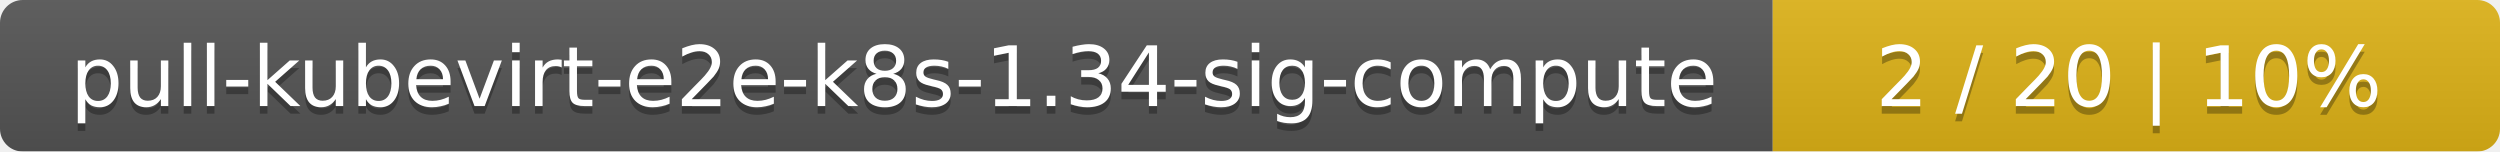
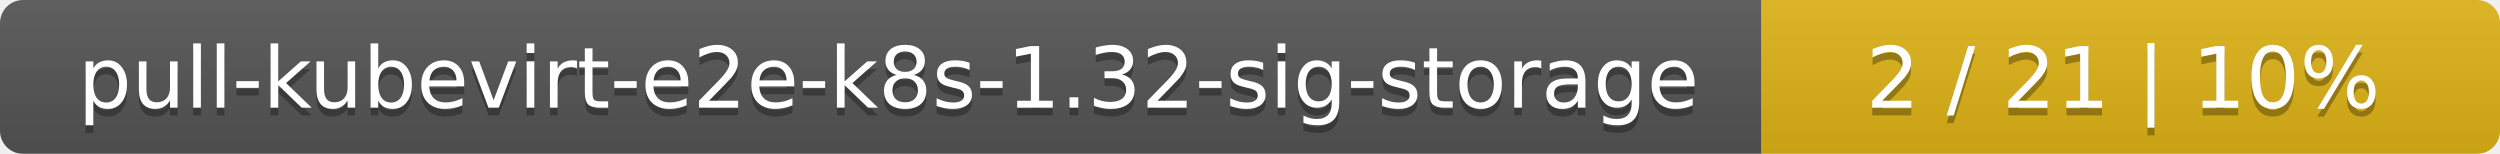
- <svg xmlns="http://www.w3.org/2000/svg" width="330" height="20">
+ <svg xmlns="http://www.w3.org/2000/svg" width="325" height="20">
  <linearGradient id="smooth" x2="0" y2="100%">
    <stop offset="0" stop-color="#bbb" stop-opacity=".1" />
    <stop offset="1" stop-opacity=".1" />
  </linearGradient>
  <mask id="round">
-     <rect width="330" height="20" rx="3" fill="#fff" />
+     <rect width="325" height="20" rx="3" fill="#fff" />
  </mask>
  <g mask="url(#round)">
-     <rect width="234" height="20" fill="#555" />
-     <rect x="234" width="96" height="20" fill="#dfb317" />
-     <rect width="330" height="20" fill="url(#smooth)" />
+     <rect width="229" height="20" fill="#555" />
+     <rect x="229" width="96" height="20" fill="#dfb317" />
+     <rect width="325" height="20" fill="url(#smooth)" />
  </g>
  <g fill="#fff" text-anchor="middle" font-family="DejaVu Sans,Verdana,Geneva,sans-serif" font-size="11">
-     <text x="118" y="15" fill="#010101" fill-opacity=".3">pull-kubevirt-e2e-k8s-1.34-sig-compute</text>
-     <text x="118" y="14">pull-kubevirt-e2e-k8s-1.34-sig-compute</text>
-     <text x="281" y="15" fill="#010101" fill-opacity=".3">2 / 20    |    10%</text>
-     <text x="281" y="14">2 / 20    |    10%</text>
+     <text x="115.5" y="15" fill="#010101" fill-opacity=".3">pull-kubevirt-e2e-k8s-1.32-sig-storage</text>
+     <text x="115.5" y="14">pull-kubevirt-e2e-k8s-1.32-sig-storage</text>
+     <text x="276" y="15" fill="#010101" fill-opacity=".3">2 / 21    |    10%</text>
+     <text x="276" y="14">2 / 21    |    10%</text>
  </g>
</svg>
